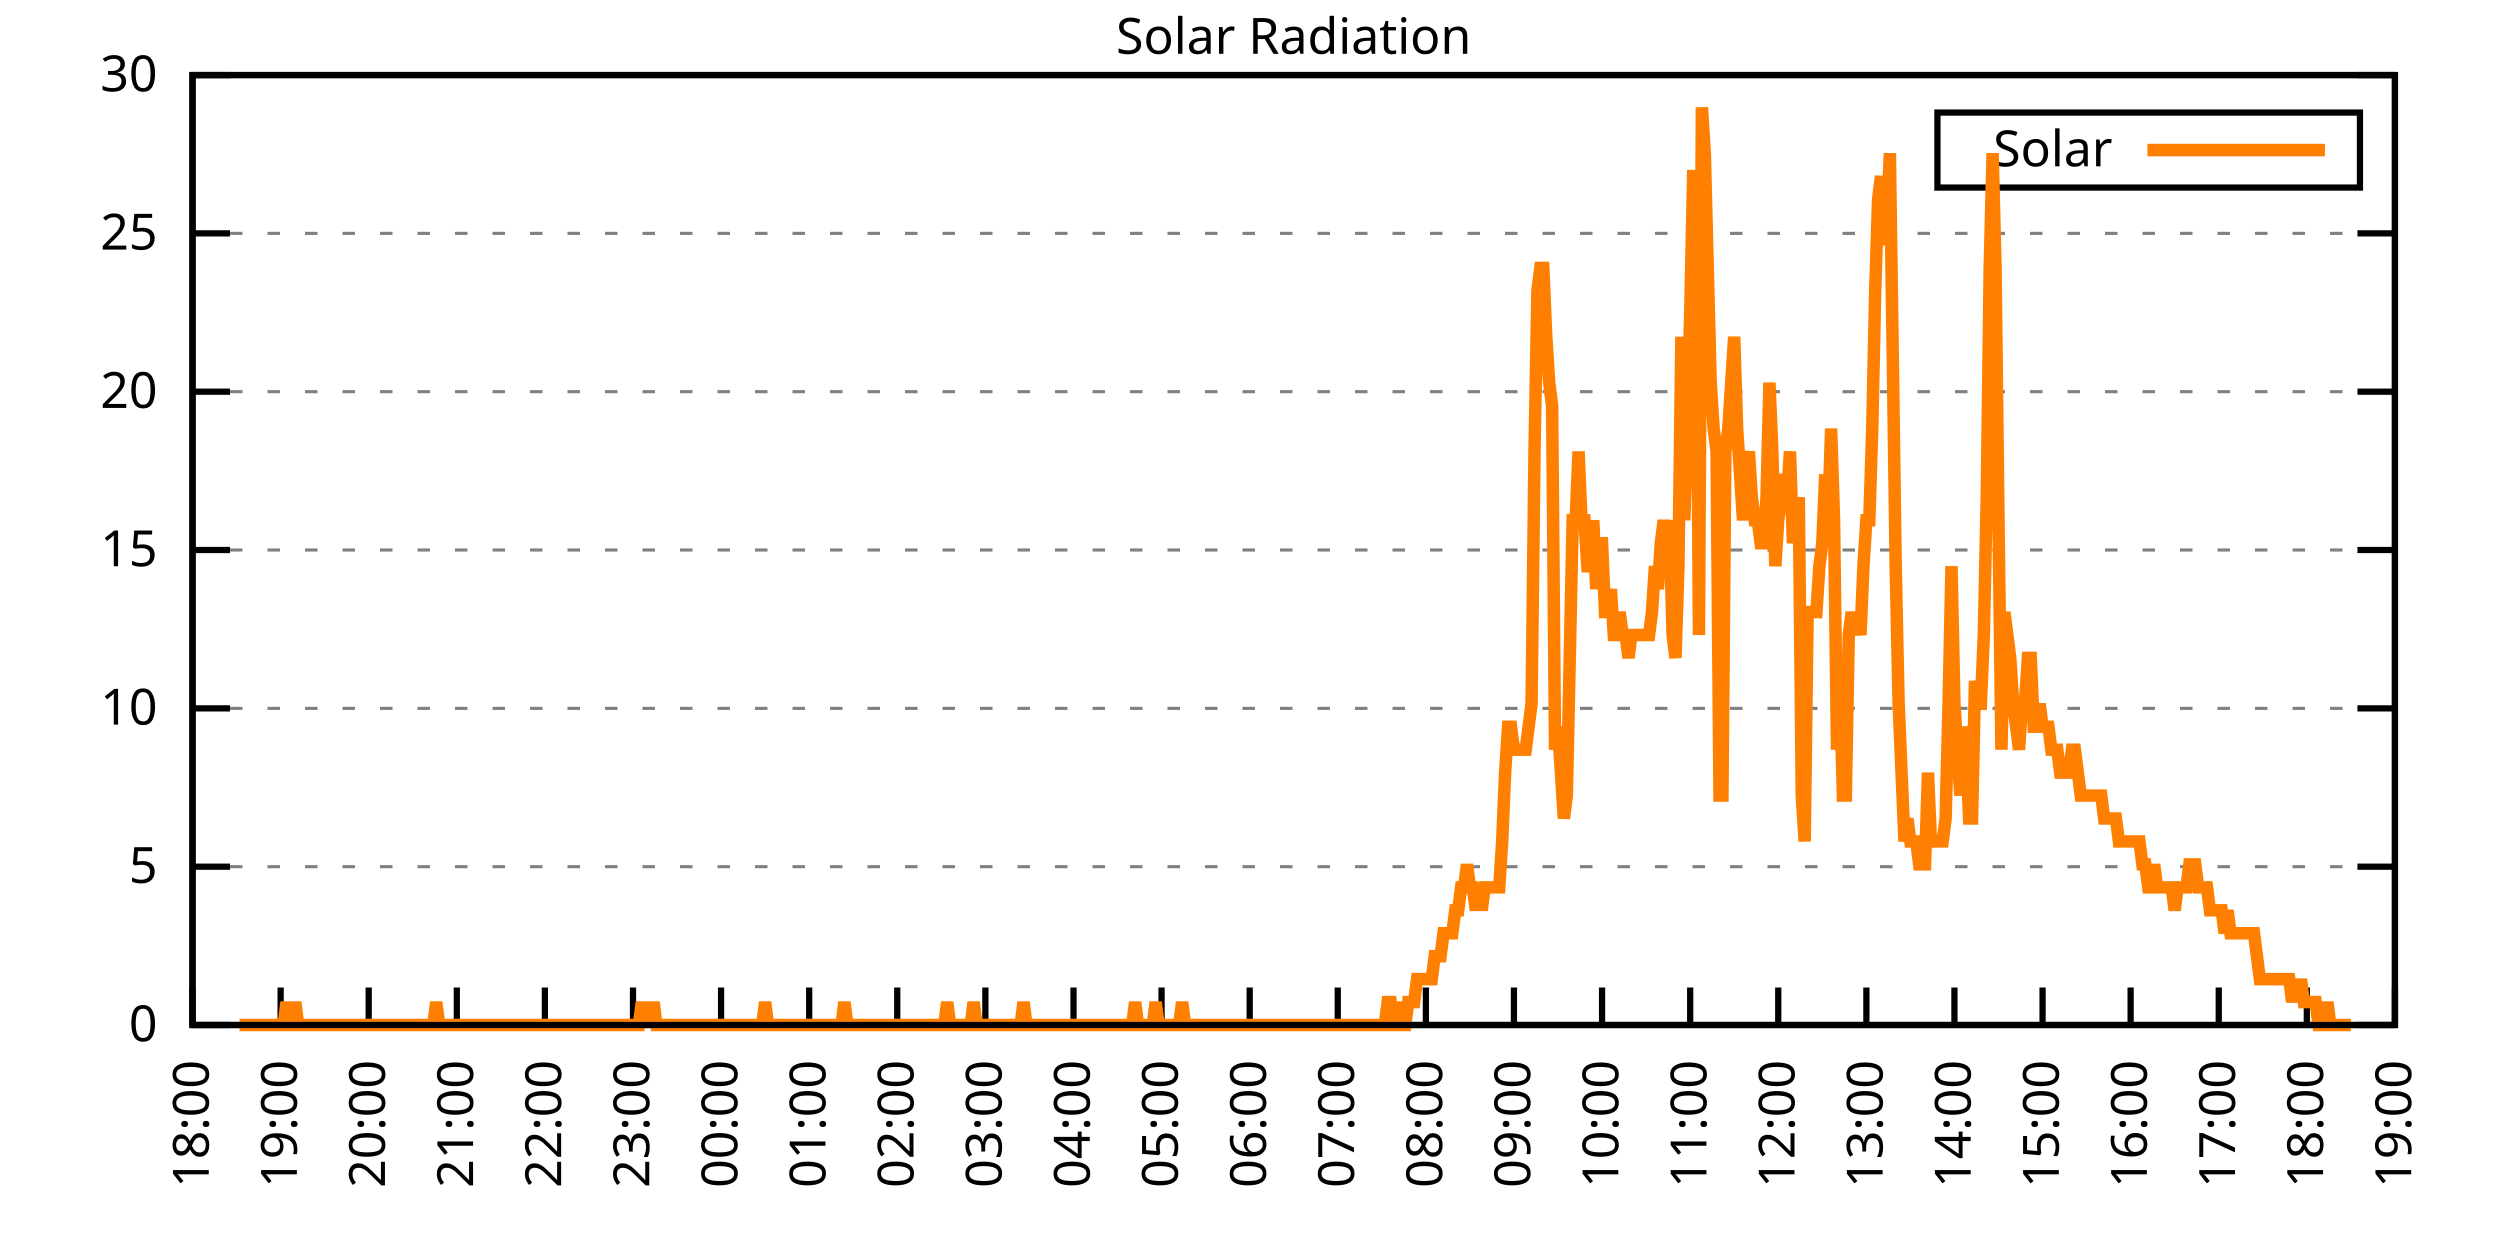
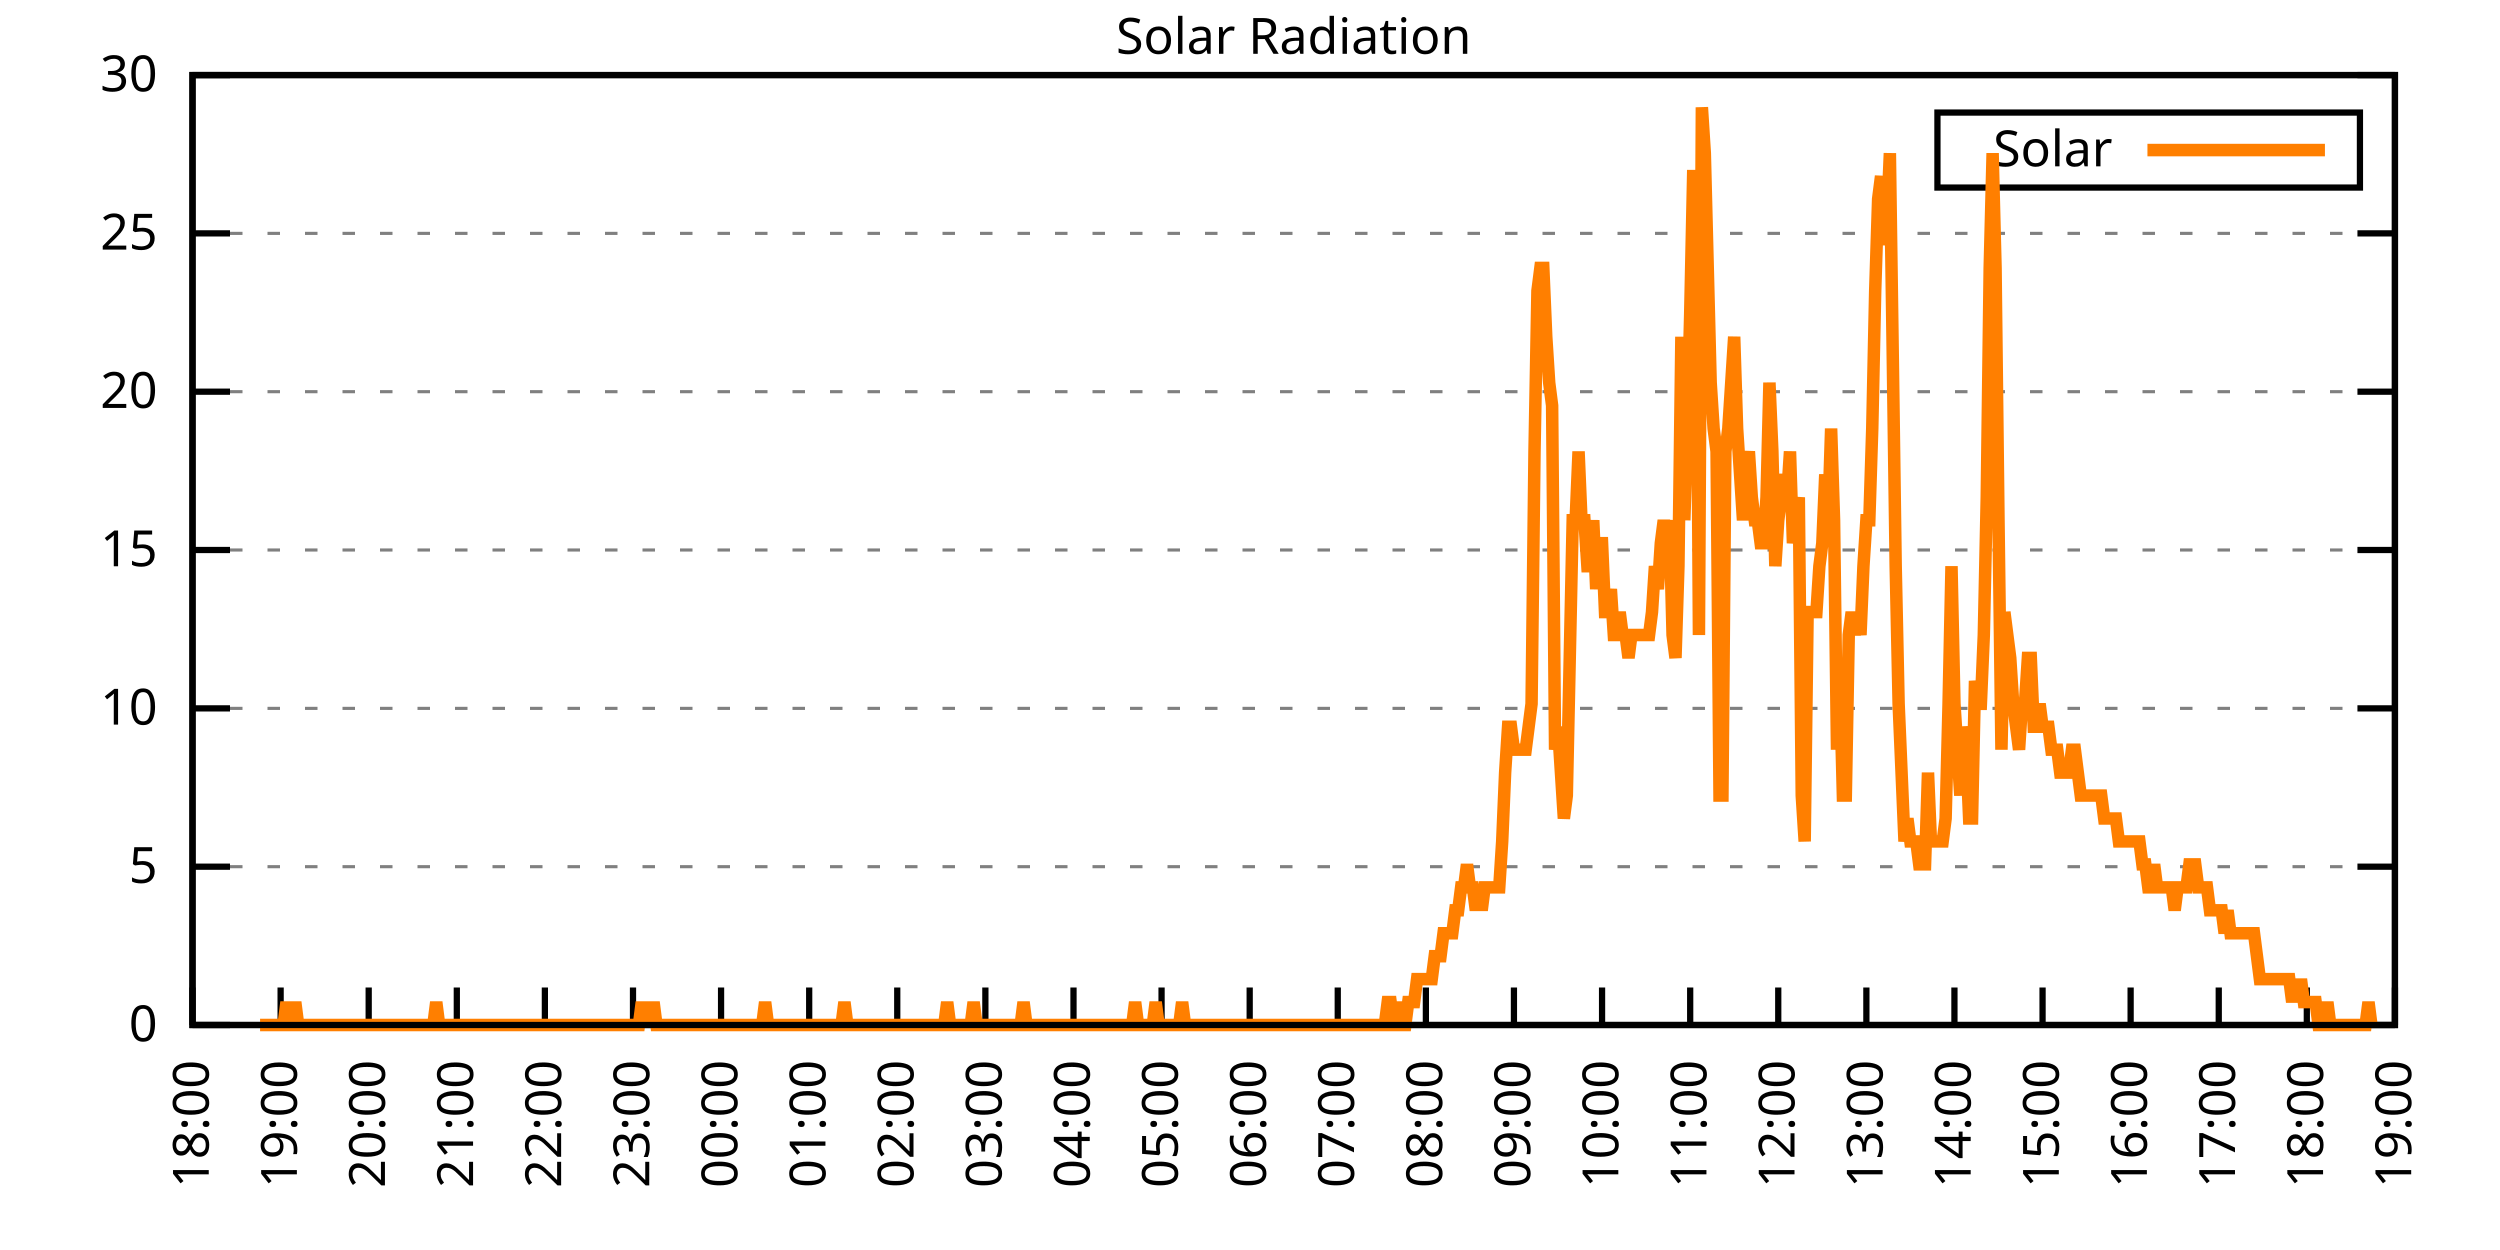
<svg xmlns="http://www.w3.org/2000/svg" xmlns:xlink="http://www.w3.org/1999/xlink" width="400" height="200" viewBox="0 0 400 200">
  <g id="gnuplot_canvas">
    <rect x="0" y="0" width="400" height="200" fill="none" />
    <defs>
      <circle id="gpDot" r="0.5" stroke-width="0.5" stroke="currentColor" />
      <path id="gpPt0" stroke-width="0.333" stroke="currentColor" d="M-1,0 h2 M0,-1 v2" />
      <path id="gpPt1" stroke-width="0.333" stroke="currentColor" d="M-1,-1 L1,1 M1,-1 L-1,1" />
      <path id="gpPt2" stroke-width="0.333" stroke="currentColor" d="M-1,0 L1,0 M0,-1 L0,1 M-1,-1 L1,1 M-1,1 L1,-1" />
      <rect id="gpPt3" stroke-width="0.333" stroke="currentColor" x="-1" y="-1" width="2" height="2" />
      <rect id="gpPt4" stroke-width="0.333" stroke="currentColor" fill="currentColor" x="-1" y="-1" width="2" height="2" />
      <circle id="gpPt5" stroke-width="0.333" stroke="currentColor" cx="0" cy="0" r="1" />
      <use xlink:href="#gpPt5" id="gpPt6" fill="currentColor" stroke="none" />
      <path id="gpPt7" stroke-width="0.333" stroke="currentColor" d="M0,-1.33 L-1.33,0.67 L1.33,0.67 z" />
      <use xlink:href="#gpPt7" id="gpPt8" fill="currentColor" stroke="none" />
      <use xlink:href="#gpPt7" id="gpPt9" stroke="currentColor" transform="rotate(180)" />
      <use xlink:href="#gpPt9" id="gpPt10" fill="currentColor" stroke="none" />
      <use xlink:href="#gpPt3" id="gpPt11" stroke="currentColor" transform="rotate(45)" />
      <use xlink:href="#gpPt11" id="gpPt12" fill="currentColor" stroke="none" />
      <path id="gpPt13" stroke-width="0.333" stroke="currentColor" d="M0,1.330 L1.265,0.411 L0.782,-1.067 L-0.782,-1.076 L-1.265,0.411 z" />
      <use xlink:href="#gpPt13" id="gpPt14" fill="currentColor" stroke="none" />
      <filter id="textbox" filterUnits="objectBoundingBox" x="0" y="0" height="1" width="1">
        <feFlood flood-color="white" flood-opacity="1" result="bgnd" />
        <feComposite in="SourceGraphic" in2="bgnd" operator="atop" />
      </filter>
      <filter id="greybox" filterUnits="objectBoundingBox" x="0" y="0" height="1" width="1">
        <feFlood flood-color="lightgrey" flood-opacity="1" result="grey" />
        <feComposite in="SourceGraphic" in2="grey" operator="atop" />
      </filter>
    </defs>
    <g fill="none" color="white" stroke="currentColor" stroke-width="1.00" stroke-linecap="butt" stroke-linejoin="miter">
</g>
    <g fill="none" color="black" stroke="currentColor" stroke-width="1.00" stroke-linecap="butt" stroke-linejoin="miter">
      <g stroke="none" shape-rendering="crispEdges">
        <polygon fill="rgb(255, 255, 255)" points="30.80,164.00 383.18,164.00 383.18,12.02 30.80,12.02 " />
      </g>
    </g>
    <g fill="none" color="black" stroke="currentColor" stroke-width="1.00" stroke-linecap="butt" stroke-linejoin="miter">
</g>
    <g fill="none" color="black" stroke="black" stroke-width="0.50" stroke-linecap="butt" stroke-linejoin="miter">
</g>
    <g fill="none" color="gray" stroke="currentColor" stroke-width="0.50" stroke-linecap="butt" stroke-linejoin="miter">
      <path stroke="gray" stroke-dasharray="2,4" class="gridline" d="M30.80,164.00 L383.19,164.00  " />
    </g>
    <g fill="none" color="gray" stroke="gray" stroke-width="1.00" stroke-linecap="butt" stroke-linejoin="miter">
</g>
    <g fill="none" color="black" stroke="currentColor" stroke-width="1.00" stroke-linecap="butt" stroke-linejoin="miter">
      <path stroke="black" d="M30.80,164.00 L36.80,164.00 M383.19,164.00 L377.19,164.00  " />
      <g transform="translate(25.20,166.60)" stroke="none" fill="black" font-family="Sans" font-size="8.00" text-anchor="end">
        <text>
          <tspan font-family="Sans"> 0</tspan>
        </text>
      </g>
    </g>
    <g fill="none" color="black" stroke="currentColor" stroke-width="1.00" stroke-linecap="butt" stroke-linejoin="miter">
</g>
    <g fill="none" color="black" stroke="black" stroke-width="0.50" stroke-linecap="butt" stroke-linejoin="miter">
</g>
    <g fill="none" color="gray" stroke="currentColor" stroke-width="0.50" stroke-linecap="butt" stroke-linejoin="miter">
      <path stroke="gray" stroke-dasharray="2,4" class="gridline" d="M30.80,138.67 L383.19,138.67  " />
    </g>
    <g fill="none" color="gray" stroke="gray" stroke-width="1.00" stroke-linecap="butt" stroke-linejoin="miter">
</g>
    <g fill="none" color="black" stroke="currentColor" stroke-width="1.00" stroke-linecap="butt" stroke-linejoin="miter">
      <path stroke="black" d="M30.80,138.67 L36.80,138.67 M383.19,138.67 L377.19,138.67  " />
      <g transform="translate(25.20,141.27)" stroke="none" fill="black" font-family="Sans" font-size="8.00" text-anchor="end">
        <text>
          <tspan font-family="Sans"> 5</tspan>
        </text>
      </g>
    </g>
    <g fill="none" color="black" stroke="currentColor" stroke-width="1.00" stroke-linecap="butt" stroke-linejoin="miter">
</g>
    <g fill="none" color="black" stroke="black" stroke-width="0.50" stroke-linecap="butt" stroke-linejoin="miter">
</g>
    <g fill="none" color="gray" stroke="currentColor" stroke-width="0.50" stroke-linecap="butt" stroke-linejoin="miter">
      <path stroke="gray" stroke-dasharray="2,4" class="gridline" d="M30.80,113.34 L383.19,113.34  " />
    </g>
    <g fill="none" color="gray" stroke="gray" stroke-width="1.00" stroke-linecap="butt" stroke-linejoin="miter">
</g>
    <g fill="none" color="black" stroke="currentColor" stroke-width="1.00" stroke-linecap="butt" stroke-linejoin="miter">
      <path stroke="black" d="M30.80,113.34 L36.80,113.34 M383.19,113.34 L377.19,113.34  " />
      <g transform="translate(25.20,115.94)" stroke="none" fill="black" font-family="Sans" font-size="8.00" text-anchor="end">
        <text>
          <tspan font-family="Sans"> 10</tspan>
        </text>
      </g>
    </g>
    <g fill="none" color="black" stroke="currentColor" stroke-width="1.00" stroke-linecap="butt" stroke-linejoin="miter">
</g>
    <g fill="none" color="black" stroke="black" stroke-width="0.50" stroke-linecap="butt" stroke-linejoin="miter">
</g>
    <g fill="none" color="gray" stroke="currentColor" stroke-width="0.50" stroke-linecap="butt" stroke-linejoin="miter">
      <path stroke="gray" stroke-dasharray="2,4" class="gridline" d="M30.80,88.00 L383.19,88.00  " />
    </g>
    <g fill="none" color="gray" stroke="gray" stroke-width="1.00" stroke-linecap="butt" stroke-linejoin="miter">
</g>
    <g fill="none" color="black" stroke="currentColor" stroke-width="1.00" stroke-linecap="butt" stroke-linejoin="miter">
      <path stroke="black" d="M30.80,88.00 L36.80,88.00 M383.19,88.00 L377.19,88.00  " />
      <g transform="translate(25.20,90.60)" stroke="none" fill="black" font-family="Sans" font-size="8.00" text-anchor="end">
        <text>
          <tspan font-family="Sans"> 15</tspan>
        </text>
      </g>
    </g>
    <g fill="none" color="black" stroke="currentColor" stroke-width="1.00" stroke-linecap="butt" stroke-linejoin="miter">
</g>
    <g fill="none" color="black" stroke="black" stroke-width="0.50" stroke-linecap="butt" stroke-linejoin="miter">
</g>
    <g fill="none" color="gray" stroke="currentColor" stroke-width="0.50" stroke-linecap="butt" stroke-linejoin="miter">
      <path stroke="gray" stroke-dasharray="2,4" class="gridline" d="M30.80,62.67 L383.19,62.67  " />
    </g>
    <g fill="none" color="gray" stroke="gray" stroke-width="1.00" stroke-linecap="butt" stroke-linejoin="miter">
</g>
    <g fill="none" color="black" stroke="currentColor" stroke-width="1.00" stroke-linecap="butt" stroke-linejoin="miter">
      <path stroke="black" d="M30.80,62.67 L36.80,62.67 M383.19,62.67 L377.19,62.67  " />
      <g transform="translate(25.20,65.27)" stroke="none" fill="black" font-family="Sans" font-size="8.00" text-anchor="end">
        <text>
          <tspan font-family="Sans"> 20</tspan>
        </text>
      </g>
    </g>
    <g fill="none" color="black" stroke="currentColor" stroke-width="1.00" stroke-linecap="butt" stroke-linejoin="miter">
</g>
    <g fill="none" color="black" stroke="black" stroke-width="0.50" stroke-linecap="butt" stroke-linejoin="miter">
</g>
    <g fill="none" color="gray" stroke="currentColor" stroke-width="0.50" stroke-linecap="butt" stroke-linejoin="miter">
      <path stroke="gray" stroke-dasharray="2,4" class="gridline" d="M30.80,37.34 L383.19,37.34  " />
    </g>
    <g fill="none" color="gray" stroke="gray" stroke-width="1.00" stroke-linecap="butt" stroke-linejoin="miter">
</g>
    <g fill="none" color="black" stroke="currentColor" stroke-width="1.00" stroke-linecap="butt" stroke-linejoin="miter">
      <path stroke="black" d="M30.80,37.34 L36.80,37.34 M383.19,37.34 L377.19,37.34  " />
      <g transform="translate(25.20,39.94)" stroke="none" fill="black" font-family="Sans" font-size="8.00" text-anchor="end">
        <text>
          <tspan font-family="Sans"> 25</tspan>
        </text>
      </g>
    </g>
    <g fill="none" color="black" stroke="currentColor" stroke-width="1.00" stroke-linecap="butt" stroke-linejoin="miter">
</g>
    <g fill="none" color="black" stroke="black" stroke-width="0.50" stroke-linecap="butt" stroke-linejoin="miter">
</g>
    <g fill="none" color="gray" stroke="currentColor" stroke-width="0.50" stroke-linecap="butt" stroke-linejoin="miter">
      <path stroke="gray" stroke-dasharray="2,4" class="gridline" d="M30.80,12.01 L383.19,12.01  " />
    </g>
    <g fill="none" color="gray" stroke="gray" stroke-width="1.00" stroke-linecap="butt" stroke-linejoin="miter">
</g>
    <g fill="none" color="black" stroke="currentColor" stroke-width="1.00" stroke-linecap="butt" stroke-linejoin="miter">
      <path stroke="black" d="M30.80,12.01 L36.80,12.01 M383.19,12.01 L377.19,12.01  " />
      <g transform="translate(25.20,14.61)" stroke="none" fill="black" font-family="Sans" font-size="8.00" text-anchor="end">
        <text>
          <tspan font-family="Sans"> 30</tspan>
        </text>
      </g>
    </g>
    <g fill="none" color="black" stroke="currentColor" stroke-width="1.00" stroke-linecap="butt" stroke-linejoin="miter">
      <path stroke="black" d="M30.80,164.00 L30.80,158.00  " />
      <g transform="translate(33.40,169.60) rotate(270.00)" stroke="none" fill="black" font-family="Sans" font-size="8.00" text-anchor="end">
        <text>
          <tspan font-family="Sans">18:00</tspan>
        </text>
      </g>
    </g>
    <g fill="none" color="black" stroke="currentColor" stroke-width="1.00" stroke-linecap="butt" stroke-linejoin="miter">
      <path stroke="black" d="M44.90,164.00 L44.90,158.00  " />
      <g transform="translate(47.50,169.60) rotate(270.00)" stroke="none" fill="black" font-family="Sans" font-size="8.00" text-anchor="end">
        <text>
          <tspan font-family="Sans">19:00</tspan>
        </text>
      </g>
    </g>
    <g fill="none" color="black" stroke="currentColor" stroke-width="1.00" stroke-linecap="butt" stroke-linejoin="miter">
      <path stroke="black" d="M58.99,164.00 L58.99,158.00  " />
      <g transform="translate(61.59,169.60) rotate(270.00)" stroke="none" fill="black" font-family="Sans" font-size="8.00" text-anchor="end">
        <text>
          <tspan font-family="Sans">20:00</tspan>
        </text>
      </g>
    </g>
    <g fill="none" color="black" stroke="currentColor" stroke-width="1.00" stroke-linecap="butt" stroke-linejoin="miter">
      <path stroke="black" d="M73.09,164.00 L73.09,158.00  " />
      <g transform="translate(75.69,169.60) rotate(270.00)" stroke="none" fill="black" font-family="Sans" font-size="8.00" text-anchor="end">
        <text>
          <tspan font-family="Sans">21:00</tspan>
        </text>
      </g>
    </g>
    <g fill="none" color="black" stroke="currentColor" stroke-width="1.00" stroke-linecap="butt" stroke-linejoin="miter">
      <path stroke="black" d="M87.18,164.00 L87.18,158.00  " />
      <g transform="translate(89.78,169.60) rotate(270.00)" stroke="none" fill="black" font-family="Sans" font-size="8.00" text-anchor="end">
        <text>
          <tspan font-family="Sans">22:00</tspan>
        </text>
      </g>
    </g>
    <g fill="none" color="black" stroke="currentColor" stroke-width="1.00" stroke-linecap="butt" stroke-linejoin="miter">
      <path stroke="black" d="M101.28,164.00 L101.28,158.00  " />
      <g transform="translate(103.88,169.60) rotate(270.00)" stroke="none" fill="black" font-family="Sans" font-size="8.00" text-anchor="end">
        <text>
          <tspan font-family="Sans">23:00</tspan>
        </text>
      </g>
    </g>
    <g fill="none" color="black" stroke="currentColor" stroke-width="1.00" stroke-linecap="butt" stroke-linejoin="miter">
      <path stroke="black" d="M115.37,164.00 L115.37,158.00  " />
      <g transform="translate(117.97,169.60) rotate(270.00)" stroke="none" fill="black" font-family="Sans" font-size="8.00" text-anchor="end">
        <text>
          <tspan font-family="Sans">00:00</tspan>
        </text>
      </g>
    </g>
    <g fill="none" color="black" stroke="currentColor" stroke-width="1.00" stroke-linecap="butt" stroke-linejoin="miter">
      <path stroke="black" d="M129.47,164.00 L129.47,158.00  " />
      <g transform="translate(132.07,169.60) rotate(270.00)" stroke="none" fill="black" font-family="Sans" font-size="8.00" text-anchor="end">
        <text>
          <tspan font-family="Sans">01:00</tspan>
        </text>
      </g>
    </g>
    <g fill="none" color="black" stroke="currentColor" stroke-width="1.00" stroke-linecap="butt" stroke-linejoin="miter">
      <path stroke="black" d="M143.56,164.00 L143.56,158.00  " />
      <g transform="translate(146.16,169.60) rotate(270.00)" stroke="none" fill="black" font-family="Sans" font-size="8.00" text-anchor="end">
        <text>
          <tspan font-family="Sans">02:00</tspan>
        </text>
      </g>
    </g>
    <g fill="none" color="black" stroke="currentColor" stroke-width="1.00" stroke-linecap="butt" stroke-linejoin="miter">
      <path stroke="black" d="M157.66,164.00 L157.66,158.00  " />
      <g transform="translate(160.26,169.60) rotate(270.00)" stroke="none" fill="black" font-family="Sans" font-size="8.00" text-anchor="end">
        <text>
          <tspan font-family="Sans">03:00</tspan>
        </text>
      </g>
    </g>
    <g fill="none" color="black" stroke="currentColor" stroke-width="1.00" stroke-linecap="butt" stroke-linejoin="miter">
      <path stroke="black" d="M171.76,164.00 L171.76,158.00  " />
      <g transform="translate(174.36,169.60) rotate(270.00)" stroke="none" fill="black" font-family="Sans" font-size="8.00" text-anchor="end">
        <text>
          <tspan font-family="Sans">04:00</tspan>
        </text>
      </g>
    </g>
    <g fill="none" color="black" stroke="currentColor" stroke-width="1.00" stroke-linecap="butt" stroke-linejoin="miter">
      <path stroke="black" d="M185.85,164.00 L185.85,158.00  " />
      <g transform="translate(188.45,169.60) rotate(270.00)" stroke="none" fill="black" font-family="Sans" font-size="8.00" text-anchor="end">
        <text>
          <tspan font-family="Sans">05:00</tspan>
        </text>
      </g>
    </g>
    <g fill="none" color="black" stroke="currentColor" stroke-width="1.00" stroke-linecap="butt" stroke-linejoin="miter">
      <path stroke="black" d="M199.95,164.00 L199.95,158.00  " />
      <g transform="translate(202.55,169.60) rotate(270.00)" stroke="none" fill="black" font-family="Sans" font-size="8.00" text-anchor="end">
        <text>
          <tspan font-family="Sans">06:00</tspan>
        </text>
      </g>
    </g>
    <g fill="none" color="black" stroke="currentColor" stroke-width="1.00" stroke-linecap="butt" stroke-linejoin="miter">
      <path stroke="black" d="M214.04,164.00 L214.04,158.00  " />
      <g transform="translate(216.64,169.60) rotate(270.00)" stroke="none" fill="black" font-family="Sans" font-size="8.00" text-anchor="end">
        <text>
          <tspan font-family="Sans">07:00</tspan>
        </text>
      </g>
    </g>
    <g fill="none" color="black" stroke="currentColor" stroke-width="1.00" stroke-linecap="butt" stroke-linejoin="miter">
      <path stroke="black" d="M228.14,164.00 L228.14,158.00  " />
      <g transform="translate(230.74,169.60) rotate(270.00)" stroke="none" fill="black" font-family="Sans" font-size="8.00" text-anchor="end">
        <text>
          <tspan font-family="Sans">08:00</tspan>
        </text>
      </g>
    </g>
    <g fill="none" color="black" stroke="currentColor" stroke-width="1.00" stroke-linecap="butt" stroke-linejoin="miter">
      <path stroke="black" d="M242.23,164.00 L242.23,158.00  " />
      <g transform="translate(244.83,169.60) rotate(270.00)" stroke="none" fill="black" font-family="Sans" font-size="8.00" text-anchor="end">
        <text>
          <tspan font-family="Sans">09:00</tspan>
        </text>
      </g>
    </g>
    <g fill="none" color="black" stroke="currentColor" stroke-width="1.00" stroke-linecap="butt" stroke-linejoin="miter">
      <path stroke="black" d="M256.33,164.00 L256.33,158.00  " />
      <g transform="translate(258.93,169.60) rotate(270.00)" stroke="none" fill="black" font-family="Sans" font-size="8.00" text-anchor="end">
        <text>
          <tspan font-family="Sans">10:00</tspan>
        </text>
      </g>
    </g>
    <g fill="none" color="black" stroke="currentColor" stroke-width="1.00" stroke-linecap="butt" stroke-linejoin="miter">
      <path stroke="black" d="M270.43,164.00 L270.43,158.00  " />
      <g transform="translate(273.03,169.60) rotate(270.00)" stroke="none" fill="black" font-family="Sans" font-size="8.00" text-anchor="end">
        <text>
          <tspan font-family="Sans">11:00</tspan>
        </text>
      </g>
    </g>
    <g fill="none" color="black" stroke="currentColor" stroke-width="1.00" stroke-linecap="butt" stroke-linejoin="miter">
      <path stroke="black" d="M284.52,164.00 L284.52,158.00  " />
      <g transform="translate(287.12,169.60) rotate(270.00)" stroke="none" fill="black" font-family="Sans" font-size="8.00" text-anchor="end">
        <text>
          <tspan font-family="Sans">12:00</tspan>
        </text>
      </g>
    </g>
    <g fill="none" color="black" stroke="currentColor" stroke-width="1.00" stroke-linecap="butt" stroke-linejoin="miter">
      <path stroke="black" d="M298.62,164.00 L298.62,158.00  " />
      <g transform="translate(301.22,169.60) rotate(270.00)" stroke="none" fill="black" font-family="Sans" font-size="8.00" text-anchor="end">
        <text>
          <tspan font-family="Sans">13:00</tspan>
        </text>
      </g>
    </g>
    <g fill="none" color="black" stroke="currentColor" stroke-width="1.00" stroke-linecap="butt" stroke-linejoin="miter">
      <path stroke="black" d="M312.71,164.00 L312.71,158.00  " />
      <g transform="translate(315.31,169.60) rotate(270.00)" stroke="none" fill="black" font-family="Sans" font-size="8.00" text-anchor="end">
        <text>
          <tspan font-family="Sans">14:00</tspan>
        </text>
      </g>
    </g>
    <g fill="none" color="black" stroke="currentColor" stroke-width="1.00" stroke-linecap="butt" stroke-linejoin="miter">
      <path stroke="black" d="M326.81,164.00 L326.81,158.00  " />
      <g transform="translate(329.41,169.60) rotate(270.00)" stroke="none" fill="black" font-family="Sans" font-size="8.00" text-anchor="end">
        <text>
          <tspan font-family="Sans">15:00</tspan>
        </text>
      </g>
    </g>
    <g fill="none" color="black" stroke="currentColor" stroke-width="1.00" stroke-linecap="butt" stroke-linejoin="miter">
      <path stroke="black" d="M340.90,164.00 L340.90,158.00  " />
      <g transform="translate(343.50,169.60) rotate(270.00)" stroke="none" fill="black" font-family="Sans" font-size="8.00" text-anchor="end">
        <text>
          <tspan font-family="Sans">16:00</tspan>
        </text>
      </g>
    </g>
    <g fill="none" color="black" stroke="currentColor" stroke-width="1.00" stroke-linecap="butt" stroke-linejoin="miter">
      <path stroke="black" d="M355.00,164.00 L355.00,158.00  " />
      <g transform="translate(357.60,169.60) rotate(270.00)" stroke="none" fill="black" font-family="Sans" font-size="8.00" text-anchor="end">
        <text>
          <tspan font-family="Sans">17:00</tspan>
        </text>
      </g>
    </g>
    <g fill="none" color="black" stroke="currentColor" stroke-width="1.00" stroke-linecap="butt" stroke-linejoin="miter">
      <path stroke="black" d="M369.09,164.00 L369.09,158.00  " />
      <g transform="translate(371.69,169.60) rotate(270.00)" stroke="none" fill="black" font-family="Sans" font-size="8.00" text-anchor="end">
        <text>
          <tspan font-family="Sans">18:00</tspan>
        </text>
      </g>
    </g>
    <g fill="none" color="black" stroke="currentColor" stroke-width="1.00" stroke-linecap="butt" stroke-linejoin="miter">
      <path stroke="black" d="M383.19,164.00 L383.19,158.00  " />
      <g transform="translate(385.79,169.60) rotate(270.00)" stroke="none" fill="black" font-family="Sans" font-size="8.00" text-anchor="end">
        <text>
          <tspan font-family="Sans">19:00</tspan>
        </text>
      </g>
    </g>
    <g fill="none" color="black" stroke="currentColor" stroke-width="1.00" stroke-linecap="butt" stroke-linejoin="miter">
</g>
    <g fill="none" color="black" stroke="currentColor" stroke-width="1.00" stroke-linecap="butt" stroke-linejoin="miter">
      <path stroke="black" d="M30.80,12.01 L30.80,164.00 L383.19,164.00 L383.19,12.01 L30.80,12.01 Z  " />
    </g>
    <g fill="none" color="black" stroke="currentColor" stroke-width="1.00" stroke-linecap="butt" stroke-linejoin="miter">
</g>
    <g fill="none" color="black" stroke="currentColor" stroke-width="1.00" stroke-linecap="butt" stroke-linejoin="miter">
      <path stroke="black" d="M309.99,30.01 L309.99,18.01 L377.59,18.01 L377.59,30.01 L309.99,30.01 Z  " />
    </g>
    <g id="Solar_Radiation_plot_1">
      <g fill="none" color="white" stroke="black" stroke-width="2.00" stroke-linecap="butt" stroke-linejoin="miter">
</g>
      <g fill="none" color="black" stroke="currentColor" stroke-width="2.00" stroke-linecap="butt" stroke-linejoin="miter">
        <g transform="translate(337.99,26.61)" stroke="none" fill="black" font-family="Sans" font-size="8.00" text-anchor="end">
          <text>
            <tspan font-family="Sans">Solar</tspan>
          </text>
        </g>
      </g>
      <g fill="none" color="black" stroke="currentColor" stroke-width="2.00" stroke-linecap="butt" stroke-linejoin="miter">
-         <path stroke="rgb(255, 127,   0)" d="M343.59,24.01 L371.99,24.01 M38.32,164.00 L38.79,164.00 L39.26,164.00 L39.73,164.00 L40.20,164.00 L40.67,164.00   L41.14,164.00 L41.61,164.00 L42.08,164.00 L42.55,164.00 L43.02,164.00 L43.49,164.00 L43.96,164.00 L44.43,164.00   L44.90,164.00 L45.37,164.00 L45.84,160.33 L46.31,164.00 L46.78,164.00 L47.24,160.33 L47.71,164.00 L48.18,164.00   L48.65,164.00 L49.12,164.00 L49.59,164.00 L50.06,164.00 L50.53,164.00 L51.00,164.00 L51.47,164.00 L51.94,164.00   L52.41,164.00 L52.88,164.00 L53.35,164.00 L53.82,164.00 L54.29,164.00 L54.76,164.00 L55.23,164.00 L55.70,164.00   L56.17,164.00 L56.64,164.00 L57.11,164.00 L57.58,164.00 L58.05,164.00 L58.52,164.00 L58.99,164.00 L59.46,164.00   L59.93,164.00 L60.40,164.00 L60.87,164.00 L61.34,164.00 L61.81,164.00 L62.28,164.00 L62.75,164.00 L63.22,164.00   L63.69,164.00 L64.16,164.00 L64.63,164.00 L65.10,164.00 L65.57,164.00 L66.04,164.00 L66.51,164.00 L66.98,164.00   L67.45,164.00 L67.92,164.00 L68.39,164.00 L68.86,164.00 L69.33,164.00 L69.80,160.33 L70.27,164.00 L70.74,164.00   L71.21,164.00 L71.68,164.00 L72.15,164.00 L72.62,164.00 L73.09,164.00 L73.56,164.00 L74.03,164.00 L74.50,164.00   L74.97,164.00 L75.44,164.00 L75.91,164.00 L76.38,164.00 L76.85,164.00 L77.32,164.00 L77.79,164.00 L78.26,164.00   L78.73,164.00 L79.19,164.00 L79.66,164.00 L80.13,164.00 L80.60,164.00 L81.07,164.00 L81.54,164.00 L82.01,164.00   L82.48,164.00 L82.95,164.00 L83.42,164.00 L83.89,164.00 L84.36,164.00 L84.83,164.00 L85.30,164.00 L85.77,164.00   L86.24,164.00 L86.71,164.00 L87.18,164.00 L87.65,164.00 L88.12,164.00 L88.59,164.00 L89.06,164.00 L89.53,164.00   L90.00,164.00 L90.47,164.00 L90.94,164.00 L91.41,164.00 L91.88,164.00 L92.35,164.00 L92.82,164.00 L93.29,164.00   L93.76,164.00 L94.23,164.00 L94.70,164.00 L95.17,164.00 L95.64,164.00 L96.11,164.00 L96.58,164.00 L97.05,164.00   L97.52,164.00 L97.99,164.00 L98.46,164.00 L98.93,164.00 L99.40,164.00 L99.87,164.00 L100.34,164.00 L100.81,164.00   L101.28,164.00 L101.75,164.00 L102.22,164.00 L102.69,160.33 L103.16,164.00 L103.63,160.33 L104.10,164.00 L104.57,160.33   L105.04,164.00 L105.51,164.00 L105.98,164.00 L106.45,164.00 L106.92,164.00 L107.39,164.00 L107.86,164.00 L108.33,164.00   L108.80,164.00 L109.27,164.00 L109.74,164.00 L110.21,164.00 L110.68,164.00 L111.14,164.00 L111.61,164.00 L112.08,164.00   L112.55,164.00 L113.02,164.00 L113.49,164.00 L113.96,164.00 L114.43,164.00 L114.90,164.00 L115.37,164.00 L115.84,164.00   L116.31,164.00 L116.78,164.00 L117.25,164.00 L117.72,164.00 L118.19,164.00 L118.66,164.00 L119.13,164.00 L119.60,164.00   L120.07,164.00 L120.54,164.00 L121.01,164.00 L121.48,164.00 L121.95,164.00 L122.42,160.33 L122.89,164.00 L123.36,164.00   L123.83,164.00 L124.30,164.00 L124.77,164.00 L125.24,164.00 L125.71,164.00 L126.18,164.00 L126.65,164.00 L127.12,164.00   L127.59,164.00 L128.06,164.00 L128.53,164.00 L129.00,164.00 L129.47,164.00 L129.94,164.00 L130.41,164.00 L130.88,164.00   L131.35,164.00 L131.82,164.00 L132.29,164.00 L132.76,164.00 L133.23,164.00 L133.70,164.00 L134.17,164.00 L134.64,164.00   L135.11,160.33 L135.58,164.00 L136.05,164.00 L136.52,164.00 L136.99,164.00 L137.46,164.00 L137.93,164.00 L138.40,164.00   L138.87,164.00 L139.34,164.00 L139.81,164.00 L140.28,164.00 L140.75,164.00 L141.22,164.00 L141.69,164.00 L142.16,164.00   L142.63,164.00 L143.09,164.00 L143.56,164.00 L144.03,164.00 L144.50,164.00 L144.97,164.00 L145.44,164.00 L145.91,164.00   L146.38,164.00 L146.85,164.00 L147.32,164.00 L147.79,164.00 L148.26,164.00 L148.73,164.00 L149.20,164.00 L149.67,164.00   L150.14,164.00 L150.61,164.00 L151.08,164.00 L151.55,160.33 L152.02,164.00 L152.49,164.00 L152.96,164.00 L153.43,164.00   L153.90,164.00 L154.37,164.00 L154.84,164.00 L155.31,164.00 L155.78,160.33 L156.25,164.00 L156.72,164.00 L157.19,164.00   L157.66,164.00 L158.13,164.00 L158.60,164.00 L159.07,164.00 L159.54,164.00 L160.01,164.00 L160.48,164.00 L160.95,164.00   L161.42,164.00 L161.89,164.00 L162.36,164.00 L162.83,164.00 L163.30,164.00 L163.77,160.33 L164.24,164.00 L164.71,164.00   L165.18,164.00 L165.65,164.00 L166.12,164.00 L166.59,164.00 L167.06,164.00 L167.53,164.00 L168.00,164.00 L168.47,164.00   L168.94,164.00 L169.41,164.00 L169.88,164.00 L170.35,164.00 L170.82,164.00 L171.29,164.00 L171.76,164.00 L172.23,164.00   L172.70,164.00 L173.17,164.00 L173.64,164.00 L174.11,164.00 L174.58,164.00 L175.04,164.00 L175.51,164.00 L175.98,164.00   L176.45,164.00 L176.92,164.00 L177.39,164.00 L177.86,164.00 L178.33,164.00 L178.80,164.00 L179.27,164.00 L179.74,164.00   L180.21,164.00 L180.68,164.00 L181.15,164.00 L181.62,160.33 L182.09,164.00 L182.56,164.00 L183.03,164.00 L183.50,164.00   L183.97,164.00 L184.44,164.00 L184.91,160.33 L185.38,164.00 L185.85,164.00 L186.32,164.00 L186.79,164.00 L187.26,164.00   L187.73,164.00 L188.20,164.00 L188.67,164.00 L189.14,160.33 L189.61,164.00 L190.08,164.00 L190.55,164.00 L191.02,164.00   L191.49,164.00 L191.96,164.00 L192.43,164.00 L192.90,164.00 L193.37,164.00 L193.84,164.00 L194.31,164.00 L194.78,164.00   L195.25,164.00 L195.72,164.00 L196.19,164.00 L196.66,164.00 L197.13,164.00 L197.60,164.00 L198.07,164.00 L198.54,164.00   L199.01,164.00 L199.48,164.00 L199.95,164.00 L200.42,164.00 L200.89,164.00 L201.36,164.00 L201.83,164.00 L202.30,164.00   L202.77,164.00 L203.24,164.00 L203.71,164.00 L204.18,164.00 L204.65,164.00 L205.12,164.00 L205.59,164.00 L206.06,164.00   L206.53,164.00 L207.00,164.00 L207.46,164.00 L207.93,164.00 L208.40,164.00 L208.87,164.00 L209.34,164.00 L209.81,164.00   L210.28,164.00 L210.75,164.00 L211.22,164.00 L211.69,164.00 L212.16,164.00 L212.63,164.00 L213.10,164.00 L213.57,164.00   L214.04,164.00 L214.51,164.00 L214.98,164.00 L215.45,164.00 L215.92,164.00 L216.39,164.00 L216.86,164.00 L217.33,164.00   L217.80,164.00 L218.27,164.00 L218.74,164.00 L219.21,164.00 L219.68,164.00 L220.15,164.00 L220.62,164.00 L221.09,164.00   L221.56,164.00 L222.03,160.33 L222.50,160.33 L222.97,164.00 L223.44,164.00 L223.91,160.33 L224.38,164.00 L224.85,164.00   L225.32,160.33 L225.79,160.33 L226.26,160.33 L226.73,156.66 L227.20,156.66 L227.67,156.66 L228.14,156.66 L228.61,156.66   L229.08,156.66 L229.55,152.99 L230.02,152.99 L230.49,152.99 L230.96,149.32 L231.43,149.32 L231.90,149.32 L232.37,149.32   L232.84,145.65 L233.31,145.65 L233.78,141.98 L234.25,141.98 L234.72,138.30 L235.19,141.98 L235.66,141.98 L236.13,145.65   L236.60,141.98 L237.07,145.65 L237.54,141.98 L238.01,141.98 L238.48,141.98 L238.95,141.98 L239.41,141.98 L239.88,141.98   L240.35,134.63 L240.82,123.62 L241.29,116.28 L241.76,116.28 L242.23,119.95 L242.70,119.95 L243.17,119.95 L243.64,119.95   L244.11,119.95 L244.58,116.28 L245.05,112.61 L245.52,72.23 L245.99,46.54 L246.46,42.87 L246.93,42.87 L247.40,53.88   L247.87,61.22 L248.34,64.89 L248.81,119.95 L249.28,116.28 L249.75,123.62 L250.22,130.96 L250.69,127.29 L251.16,105.27   L251.63,83.24 L252.10,83.24 L252.57,72.23 L253.04,83.24 L253.51,83.24 L253.98,90.59 L254.45,90.59 L254.92,83.24   L255.39,94.26 L255.86,86.91 L256.33,86.91 L256.80,97.93 L257.27,97.93 L257.74,94.26 L258.21,101.60 L258.68,101.60   L259.15,97.93 L259.62,101.60 L260.09,101.60 L260.56,105.27 L261.03,101.60 L261.50,101.60 L261.97,101.60 L262.44,101.60   L262.91,101.60 L263.38,101.60 L263.85,101.60 L264.32,97.93 L264.79,90.59 L265.26,94.26 L265.73,86.91 L266.20,83.24   L266.67,86.91 L267.14,83.24 L267.61,101.60 L268.08,105.27 L268.55,90.59 L269.02,53.88 L269.49,83.24 L269.96,68.56   L270.43,50.21 L270.90,28.18 L271.36,28.18 L271.83,101.60 L272.30,17.17 L272.77,24.51 L273.24,42.87 L273.71,61.22   L274.18,68.56 L274.65,72.23 L275.12,127.29 L275.59,127.29 L276.06,72.23 L276.53,68.56 L277.00,61.22 L277.47,53.88   L277.94,68.56 L278.41,75.90 L278.88,83.24 L279.35,75.90 L279.82,72.23 L280.29,79.57 L280.76,83.24 L281.23,83.24   L281.70,86.91 L282.17,86.91 L282.64,79.57 L283.11,61.22 L283.58,72.23 L284.05,90.59 L284.52,83.24 L284.99,79.57   L285.46,75.90 L285.93,79.57 L286.40,72.23 L286.87,86.91 L287.34,83.24 L287.81,79.57 L288.28,127.29 L288.75,134.63   L289.22,97.93 L289.69,97.93 L290.16,97.93 L290.63,97.93 L291.10,90.59 L291.57,86.91 L292.04,75.90 L292.51,83.24   L292.98,68.56 L293.45,83.24 L293.92,119.95 L294.39,108.94 L294.86,127.29 L295.33,127.29 L295.80,101.60 L296.27,97.93   L296.74,101.60 L297.21,97.93 L297.68,101.60 L298.15,90.59 L298.62,83.24 L299.09,83.24 L299.56,68.56 L300.03,46.54   L300.50,31.85 L300.97,28.18 L301.44,39.19 L301.91,35.52 L302.38,24.51 L302.85,57.55 L303.31,90.59 L303.78,112.61   L304.25,123.62 L304.72,134.63 L305.19,130.96 L305.66,134.63 L306.13,134.63 L306.60,134.63 L307.07,138.30 L307.54,138.30   L308.01,138.30 L308.48,123.62 L308.95,134.63 L309.42,134.63 L309.89,134.63 L310.36,134.63 L310.83,134.63 L311.30,130.96   L311.77,112.61 L312.24,90.59 L312.71,112.61 L313.18,119.95 L313.65,127.29 L314.12,116.28 L314.59,119.95 L315.06,130.96   L315.53,130.96 L316.00,108.94 L316.47,112.61 L316.94,112.61 L317.41,101.60 L317.88,79.57 L318.35,42.87 L318.82,24.51   L319.29,42.87 L319.76,83.24 L320.23,119.95 L320.70,97.93 L321.17,101.60 L321.64,105.27 L322.11,112.61 L322.58,116.28   L323.05,119.95 L323.52,112.61 L323.99,112.61 L324.46,105.27 L324.93,105.27 L325.40,116.28 L325.87,116.28 L326.34,112.61   L326.81,116.28 L327.28,116.28 L327.75,116.28 L328.22,119.95 L328.69,119.95 L329.16,119.95 L329.63,123.62 L330.10,123.62   L330.57,123.62 L331.04,123.62 L331.51,119.95 L331.98,119.95 L332.45,123.62 L332.92,127.29 L333.39,127.29 L333.86,127.29   L334.33,127.29 L334.80,127.29 L335.26,127.29 L335.73,127.29 L336.20,127.29 L336.67,130.96 L337.14,130.96 L337.61,130.96   L338.08,130.96 L338.55,130.96 L339.02,134.63 L339.49,134.63 L339.96,134.63 L340.43,134.63 L340.90,134.63 L341.37,134.63   L341.84,134.63 L342.31,134.63 L342.78,138.30 L343.25,138.30 L343.72,141.98 L344.19,141.98 L344.66,138.30 L345.13,141.98   L345.60,141.98 L346.07,141.98 L346.54,141.98 L347.01,141.98 L347.48,141.98 L347.95,145.65 L348.42,141.98 L348.89,141.98   L349.36,141.98 L349.83,141.98 L350.30,138.30 L350.77,138.30 L351.24,138.30 L351.71,141.98 L352.18,141.98 L352.65,141.98   L353.12,141.98 L353.59,145.65 L354.06,145.65 L354.53,145.65 L355.00,145.65 L355.47,145.65 L355.94,149.32 L356.41,145.65   L356.88,149.32 L357.35,149.32 L357.82,149.32 L358.29,149.32 L358.76,149.32 L359.23,149.32 L359.70,149.32 L360.17,149.32   L360.64,149.32 L361.11,152.99 L361.58,156.66 L362.05,156.66 L362.52,156.66 L362.99,156.66 L363.46,156.66 L363.93,156.66   L364.40,156.66 L364.87,156.66 L365.34,156.66 L365.81,156.66 L366.28,156.66 L366.75,160.33 L367.21,156.66 L367.68,160.33   L368.15,156.66 L368.62,160.33 L369.09,160.33 L369.56,160.33 L370.03,160.33 L370.50,160.33 L370.97,164.00 L371.44,164.00   L371.91,164.00 L372.38,160.33 L372.85,164.00 L373.32,164.00 L373.79,164.00 L374.26,164.00 L374.73,164.00 L375.20,164.00   L375.67,164.00 L376.14,164.00  " />
+         <path stroke="rgb(255, 127,   0)" d="M343.59,24.01 L371.99,24.01 M41.61,164.00 L42.08,164.00 L42.55,164.00 L43.02,164.00 L43.49,164.00 L43.96,164.00   L44.43,164.00 L44.90,164.00 L45.37,164.00 L45.84,160.33 L46.31,164.00 L46.78,164.00 L47.24,160.33 L47.71,164.00   L48.18,164.00 L48.65,164.00 L49.12,164.00 L49.59,164.00 L50.06,164.00 L50.53,164.00 L51.00,164.00 L51.47,164.00   L51.94,164.00 L52.41,164.00 L52.88,164.00 L53.35,164.00 L53.82,164.00 L54.29,164.00 L54.76,164.00 L55.23,164.00   L55.70,164.00 L56.17,164.00 L56.64,164.00 L57.11,164.00 L57.58,164.00 L58.05,164.00 L58.52,164.00 L58.99,164.00   L59.46,164.00 L59.93,164.00 L60.40,164.00 L60.87,164.00 L61.34,164.00 L61.81,164.00 L62.28,164.00 L62.75,164.00   L63.22,164.00 L63.69,164.00 L64.16,164.00 L64.63,164.00 L65.10,164.00 L65.57,164.00 L66.04,164.00 L66.51,164.00   L66.98,164.00 L67.45,164.00 L67.92,164.00 L68.39,164.00 L68.86,164.00 L69.33,164.00 L69.80,160.33 L70.27,164.00   L70.74,164.00 L71.21,164.00 L71.68,164.00 L72.15,164.00 L72.62,164.00 L73.09,164.00 L73.56,164.00 L74.03,164.00   L74.50,164.00 L74.97,164.00 L75.44,164.00 L75.91,164.00 L76.38,164.00 L76.85,164.00 L77.32,164.00 L77.79,164.00   L78.26,164.00 L78.73,164.00 L79.19,164.00 L79.66,164.00 L80.13,164.00 L80.60,164.00 L81.07,164.00 L81.54,164.00   L82.01,164.00 L82.48,164.00 L82.95,164.00 L83.42,164.00 L83.89,164.00 L84.36,164.00 L84.83,164.00 L85.30,164.00   L85.77,164.00 L86.24,164.00 L86.71,164.00 L87.18,164.00 L87.65,164.00 L88.12,164.00 L88.59,164.00 L89.06,164.00   L89.53,164.00 L90.00,164.00 L90.47,164.00 L90.94,164.00 L91.41,164.00 L91.88,164.00 L92.35,164.00 L92.82,164.00   L93.29,164.00 L93.76,164.00 L94.23,164.00 L94.70,164.00 L95.17,164.00 L95.64,164.00 L96.11,164.00 L96.58,164.00   L97.05,164.00 L97.52,164.00 L97.99,164.00 L98.46,164.00 L98.93,164.00 L99.40,164.00 L99.87,164.00 L100.34,164.00   L100.81,164.00 L101.28,164.00 L101.75,164.00 L102.22,164.00 L102.69,160.33 L103.16,164.00 L103.63,160.33 L104.10,164.00   L104.57,160.33 L105.04,164.00 L105.51,164.00 L105.98,164.00 L106.45,164.00 L106.92,164.00 L107.39,164.00 L107.86,164.00   L108.33,164.00 L108.80,164.00 L109.27,164.00 L109.74,164.00 L110.21,164.00 L110.68,164.00 L111.14,164.00 L111.61,164.00   L112.08,164.00 L112.55,164.00 L113.02,164.00 L113.49,164.00 L113.96,164.00 L114.43,164.00 L114.90,164.00 L115.37,164.00   L115.84,164.00 L116.31,164.00 L116.78,164.00 L117.25,164.00 L117.72,164.00 L118.19,164.00 L118.66,164.00 L119.13,164.00   L119.60,164.00 L120.07,164.00 L120.54,164.00 L121.01,164.00 L121.48,164.00 L121.95,164.00 L122.42,160.33 L122.89,164.00   L123.36,164.00 L123.83,164.00 L124.30,164.00 L124.77,164.00 L125.24,164.00 L125.71,164.00 L126.18,164.00 L126.65,164.00   L127.12,164.00 L127.59,164.00 L128.06,164.00 L128.53,164.00 L129.00,164.00 L129.47,164.00 L129.94,164.00 L130.41,164.00   L130.88,164.00 L131.35,164.00 L131.82,164.00 L132.29,164.00 L132.76,164.00 L133.23,164.00 L133.70,164.00 L134.17,164.00   L134.64,164.00 L135.11,160.33 L135.58,164.00 L136.05,164.00 L136.52,164.00 L136.99,164.00 L137.46,164.00 L137.93,164.00   L138.40,164.00 L138.87,164.00 L139.34,164.00 L139.81,164.00 L140.28,164.00 L140.75,164.00 L141.22,164.00 L141.69,164.00   L142.16,164.00 L142.63,164.00 L143.09,164.00 L143.56,164.00 L144.03,164.00 L144.50,164.00 L144.97,164.00 L145.44,164.00   L145.91,164.00 L146.38,164.00 L146.85,164.00 L147.32,164.00 L147.79,164.00 L148.26,164.00 L148.73,164.00 L149.20,164.00   L149.67,164.00 L150.14,164.00 L150.61,164.00 L151.08,164.00 L151.55,160.33 L152.02,164.00 L152.49,164.00 L152.96,164.00   L153.43,164.00 L153.90,164.00 L154.37,164.00 L154.84,164.00 L155.31,164.00 L155.78,160.33 L156.25,164.00 L156.72,164.00   L157.19,164.00 L157.66,164.00 L158.13,164.00 L158.60,164.00 L159.07,164.00 L159.54,164.00 L160.01,164.00 L160.48,164.00   L160.95,164.00 L161.42,164.00 L161.89,164.00 L162.36,164.00 L162.83,164.00 L163.30,164.00 L163.77,160.33 L164.24,164.00   L164.71,164.00 L165.18,164.00 L165.65,164.00 L166.12,164.00 L166.59,164.00 L167.06,164.00 L167.53,164.00 L168.00,164.00   L168.47,164.00 L168.94,164.00 L169.41,164.00 L169.88,164.00 L170.35,164.00 L170.82,164.00 L171.29,164.00 L171.76,164.00   L172.23,164.00 L172.70,164.00 L173.17,164.00 L173.64,164.00 L174.11,164.00 L174.58,164.00 L175.04,164.00 L175.51,164.00   L175.98,164.00 L176.45,164.00 L176.92,164.00 L177.39,164.00 L177.86,164.00 L178.33,164.00 L178.80,164.00 L179.27,164.00   L179.74,164.00 L180.21,164.00 L180.68,164.00 L181.15,164.00 L181.62,160.33 L182.09,164.00 L182.56,164.00 L183.03,164.00   L183.50,164.00 L183.97,164.00 L184.44,164.00 L184.91,160.33 L185.38,164.00 L185.85,164.00 L186.32,164.00 L186.79,164.00   L187.26,164.00 L187.73,164.00 L188.20,164.00 L188.67,164.00 L189.14,160.33 L189.61,164.00 L190.08,164.00 L190.55,164.00   L191.02,164.00 L191.49,164.00 L191.96,164.00 L192.43,164.00 L192.90,164.00 L193.37,164.00 L193.84,164.00 L194.31,164.00   L194.78,164.00 L195.25,164.00 L195.72,164.00 L196.19,164.00 L196.66,164.00 L197.13,164.00 L197.60,164.00 L198.07,164.00   L198.54,164.00 L199.01,164.00 L199.48,164.00 L199.95,164.00 L200.42,164.00 L200.89,164.00 L201.36,164.00 L201.83,164.00   L202.30,164.00 L202.77,164.00 L203.24,164.00 L203.71,164.00 L204.18,164.00 L204.65,164.00 L205.12,164.00 L205.59,164.00   L206.06,164.00 L206.53,164.00 L207.00,164.00 L207.46,164.00 L207.93,164.00 L208.40,164.00 L208.87,164.00 L209.34,164.00   L209.81,164.00 L210.28,164.00 L210.75,164.00 L211.22,164.00 L211.69,164.00 L212.16,164.00 L212.63,164.00 L213.10,164.00   L213.57,164.00 L214.04,164.00 L214.51,164.00 L214.98,164.00 L215.45,164.00 L215.92,164.00 L216.39,164.00 L216.86,164.00   L217.33,164.00 L217.80,164.00 L218.27,164.00 L218.74,164.00 L219.21,164.00 L219.68,164.00 L220.15,164.00 L220.62,164.00   L221.09,164.00 L221.56,164.00 L222.03,160.33 L222.50,160.33 L222.97,164.00 L223.44,164.00 L223.91,160.33 L224.38,164.00   L224.85,164.00 L225.32,160.33 L225.79,160.33 L226.26,160.33 L226.73,156.66 L227.20,156.66 L227.67,156.66 L228.14,156.66   L228.61,156.66 L229.08,156.66 L229.55,152.99 L230.02,152.99 L230.49,152.99 L230.96,149.32 L231.43,149.32 L231.90,149.32   L232.37,149.32 L232.84,145.65 L233.31,145.65 L233.78,141.98 L234.25,141.98 L234.72,138.30 L235.19,141.98 L235.66,141.98   L236.13,145.65 L236.60,141.98 L237.07,145.65 L237.54,141.98 L238.01,141.98 L238.48,141.98 L238.95,141.98 L239.41,141.98   L239.88,141.98 L240.35,134.63 L240.82,123.62 L241.29,116.28 L241.76,116.28 L242.23,119.95 L242.70,119.95 L243.17,119.95   L243.64,119.95 L244.11,119.95 L244.58,116.28 L245.05,112.61 L245.52,72.23 L245.99,46.54 L246.46,42.87 L246.93,42.87   L247.40,53.88 L247.87,61.22 L248.34,64.89 L248.81,119.95 L249.28,116.28 L249.75,123.62 L250.22,130.96 L250.69,127.29   L251.16,105.27 L251.63,83.24 L252.10,83.24 L252.57,72.23 L253.04,83.24 L253.51,83.24 L253.98,90.59 L254.45,90.59   L254.92,83.24 L255.39,94.26 L255.86,86.91 L256.33,86.91 L256.80,97.93 L257.27,97.93 L257.74,94.26 L258.21,101.60   L258.68,101.60 L259.15,97.93 L259.62,101.60 L260.09,101.60 L260.56,105.27 L261.03,101.60 L261.50,101.60 L261.97,101.60   L262.44,101.60 L262.91,101.60 L263.38,101.60 L263.85,101.60 L264.32,97.93 L264.79,90.59 L265.26,94.26 L265.73,86.91   L266.20,83.24 L266.67,86.91 L267.14,83.24 L267.61,101.60 L268.08,105.27 L268.55,90.59 L269.02,53.88 L269.49,83.24   L269.96,68.56 L270.43,50.21 L270.90,28.18 L271.36,28.18 L271.83,101.60 L272.30,17.17 L272.77,24.51 L273.24,42.87   L273.71,61.22 L274.18,68.56 L274.65,72.23 L275.12,127.29 L275.59,127.29 L276.06,72.23 L276.53,68.56 L277.00,61.22   L277.47,53.88 L277.94,68.56 L278.41,75.90 L278.88,83.24 L279.35,75.90 L279.82,72.23 L280.29,79.57 L280.76,83.24   L281.23,83.24 L281.70,86.91 L282.17,86.91 L282.64,79.57 L283.11,61.22 L283.58,72.23 L284.05,90.59 L284.52,83.24   L284.99,79.57 L285.46,75.90 L285.93,79.57 L286.40,72.23 L286.87,86.91 L287.34,83.24 L287.81,79.57 L288.28,127.29   L288.75,134.63 L289.22,97.93 L289.69,97.93 L290.16,97.93 L290.63,97.93 L291.10,90.59 L291.57,86.91 L292.04,75.90   L292.51,83.24 L292.98,68.56 L293.45,83.24 L293.92,119.95 L294.39,108.94 L294.86,127.29 L295.33,127.29 L295.80,101.60   L296.27,97.93 L296.74,101.60 L297.21,97.93 L297.68,101.60 L298.15,90.59 L298.62,83.24 L299.09,83.24 L299.56,68.56   L300.03,46.54 L300.50,31.85 L300.97,28.18 L301.44,39.19 L301.91,35.52 L302.38,24.51 L302.85,57.55 L303.31,90.59   L303.78,112.61 L304.25,123.62 L304.72,134.63 L305.19,130.96 L305.66,134.63 L306.13,134.63 L306.60,134.63 L307.07,138.30   L307.54,138.30 L308.01,138.30 L308.48,123.62 L308.95,134.63 L309.42,134.63 L309.89,134.63 L310.36,134.63 L310.83,134.63   L311.30,130.96 L311.77,112.61 L312.24,90.59 L312.71,112.61 L313.18,119.95 L313.65,127.29 L314.12,116.28 L314.59,119.95   L315.06,130.96 L315.53,130.96 L316.00,108.94 L316.47,112.61 L316.94,112.61 L317.41,101.60 L317.88,79.57 L318.35,42.87   L318.82,24.51 L319.29,42.87 L319.76,83.24 L320.23,119.95 L320.70,97.93 L321.17,101.60 L321.64,105.27 L322.11,112.61   L322.58,116.28 L323.05,119.95 L323.52,112.61 L323.99,112.61 L324.46,105.27 L324.93,105.27 L325.40,116.28 L325.87,116.28   L326.34,112.61 L326.81,116.28 L327.28,116.28 L327.75,116.28 L328.22,119.95 L328.69,119.95 L329.16,119.95 L329.63,123.62   L330.10,123.62 L330.57,123.62 L331.04,123.62 L331.51,119.95 L331.98,119.95 L332.45,123.62 L332.92,127.29 L333.39,127.29   L333.86,127.29 L334.33,127.29 L334.80,127.29 L335.26,127.29 L335.73,127.29 L336.20,127.29 L336.67,130.96 L337.14,130.96   L337.61,130.96 L338.08,130.96 L338.55,130.96 L339.02,134.63 L339.49,134.63 L339.96,134.63 L340.43,134.63 L340.90,134.63   L341.37,134.63 L341.84,134.63 L342.31,134.63 L342.78,138.30 L343.25,138.30 L343.72,141.98 L344.19,141.98 L344.66,138.30   L345.13,141.98 L345.60,141.98 L346.07,141.98 L346.54,141.98 L347.01,141.98 L347.48,141.98 L347.95,145.65 L348.42,141.98   L348.89,141.98 L349.36,141.98 L349.83,141.98 L350.30,138.30 L350.77,138.30 L351.24,138.30 L351.71,141.98 L352.18,141.98   L352.65,141.98 L353.12,141.98 L353.59,145.65 L354.06,145.65 L354.53,145.65 L355.00,145.65 L355.47,145.65 L355.94,149.32   L356.41,145.65 L356.88,149.32 L357.35,149.32 L357.82,149.32 L358.29,149.32 L358.76,149.32 L359.23,149.32 L359.70,149.32   L360.17,149.32 L360.64,149.32 L361.11,152.99 L361.58,156.66 L362.05,156.66 L362.52,156.66 L362.99,156.66 L363.46,156.66   L363.93,156.66 L364.40,156.66 L364.87,156.66 L365.34,156.66 L365.81,156.66 L366.28,156.66 L366.75,160.33 L367.21,156.66   L367.68,160.33 L368.15,156.66 L368.62,160.33 L369.09,160.33 L369.56,160.33 L370.03,160.33 L370.50,160.33 L370.97,164.00   L371.44,164.00 L371.91,164.00 L372.38,160.33 L372.85,164.00 L373.32,164.00 L373.79,164.00 L374.26,164.00 L374.73,164.00   L375.20,164.00 L375.67,164.00 L376.14,164.00 L376.61,164.00 L377.08,164.00 L377.55,164.00 L378.02,164.00 L378.49,164.00   L378.96,160.33 L379.43,164.00  " />
      </g>
    </g>
    <g fill="none" color="black" stroke="currentColor" stroke-width="2.00" stroke-linecap="butt" stroke-linejoin="miter">
</g>
    <g fill="none" color="black" stroke="black" stroke-width="1.00" stroke-linecap="butt" stroke-linejoin="miter">
</g>
    <g fill="none" color="black" stroke="currentColor" stroke-width="1.00" stroke-linecap="butt" stroke-linejoin="miter">
      <path stroke="black" d="M30.80,12.01 L30.80,164.00 L383.19,164.00 L383.19,12.01 L30.80,12.01 Z  " />
      <g transform="translate(6.80,88.01) rotate(270.00)" stroke="none" fill="black" font-family="Sans" font-size="8.00" text-anchor="middle">
        <text />
      </g>
    </g>
    <g fill="none" color="black" stroke="currentColor" stroke-width="1.00" stroke-linecap="butt" stroke-linejoin="miter">
</g>
    <g fill="none" color="black" stroke="currentColor" stroke-width="1.00" stroke-linecap="butt" stroke-linejoin="miter">
      <g transform="translate(206.99,8.61)" stroke="none" fill="black" font-family="Sans" font-size="8.00" text-anchor="middle">
        <text>
          <tspan font-family="Sans">Solar Radiation</tspan>
        </text>
      </g>
    </g>
    <g fill="none" color="black" stroke="currentColor" stroke-width="1.00" stroke-linecap="butt" stroke-linejoin="miter">
</g>
  </g>
</svg>
